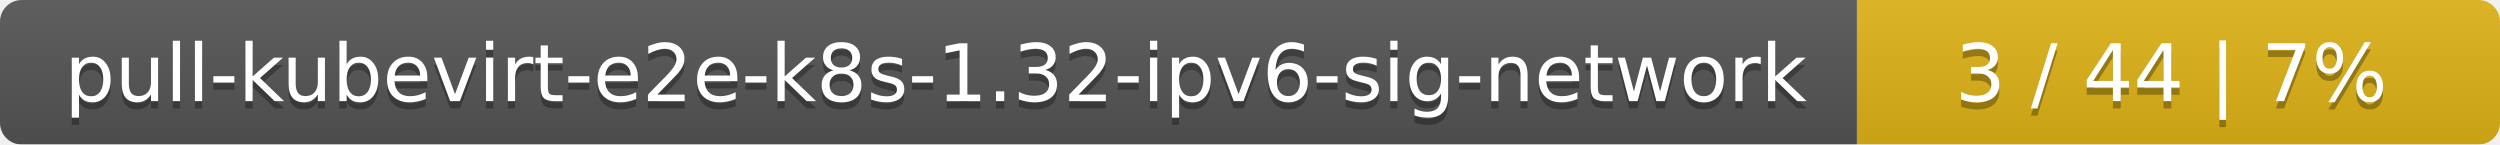
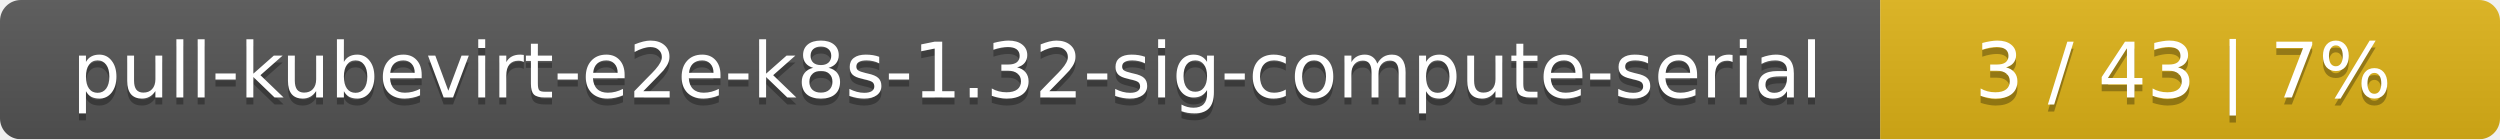
- <svg xmlns="http://www.w3.org/2000/svg" width="346" height="20">
+ <svg xmlns="http://www.w3.org/2000/svg" width="359" height="20">
  <linearGradient id="smooth" x2="0" y2="100%">
    <stop offset="0" stop-color="#bbb" stop-opacity=".1" />
    <stop offset="1" stop-opacity=".1" />
  </linearGradient>
  <mask id="round">
-     <rect width="346" height="20" rx="3" fill="#fff" />
+     <rect width="359" height="20" rx="3" fill="#fff" />
  </mask>
  <g mask="url(#round)">
-     <rect width="257" height="20" fill="#555" />
-     <rect x="257" width="89" height="20" fill="#dfb317" />
-     <rect width="346" height="20" fill="url(#smooth)" />
+     <rect width="270" height="20" fill="#555" />
+     <rect x="270" width="89" height="20" fill="#dfb317" />
+     <rect width="359" height="20" fill="url(#smooth)" />
  </g>
  <g fill="#fff" text-anchor="middle" font-family="DejaVu Sans,Verdana,Geneva,sans-serif" font-size="11">
-     <text x="129.5" y="15" fill="#010101" fill-opacity=".3">pull-kubevirt-e2e-k8s-1.32-ipv6-sig-network</text>
-     <text x="129.5" y="14">pull-kubevirt-e2e-k8s-1.32-ipv6-sig-network</text>
-     <text x="300.5" y="15" fill="#010101" fill-opacity=".3">3 / 44    |    7%</text>
-     <text x="300.5" y="14">3 / 44    |    7%</text>
+     <text x="136" y="15" fill="#010101" fill-opacity=".3">pull-kubevirt-e2e-k8s-1.32-sig-compute-serial</text>
+     <text x="136" y="14">pull-kubevirt-e2e-k8s-1.32-sig-compute-serial</text>
+     <text x="313.5" y="15" fill="#010101" fill-opacity=".3">3 / 43    |    7%</text>
+     <text x="313.5" y="14">3 / 43    |    7%</text>
  </g>
</svg>
